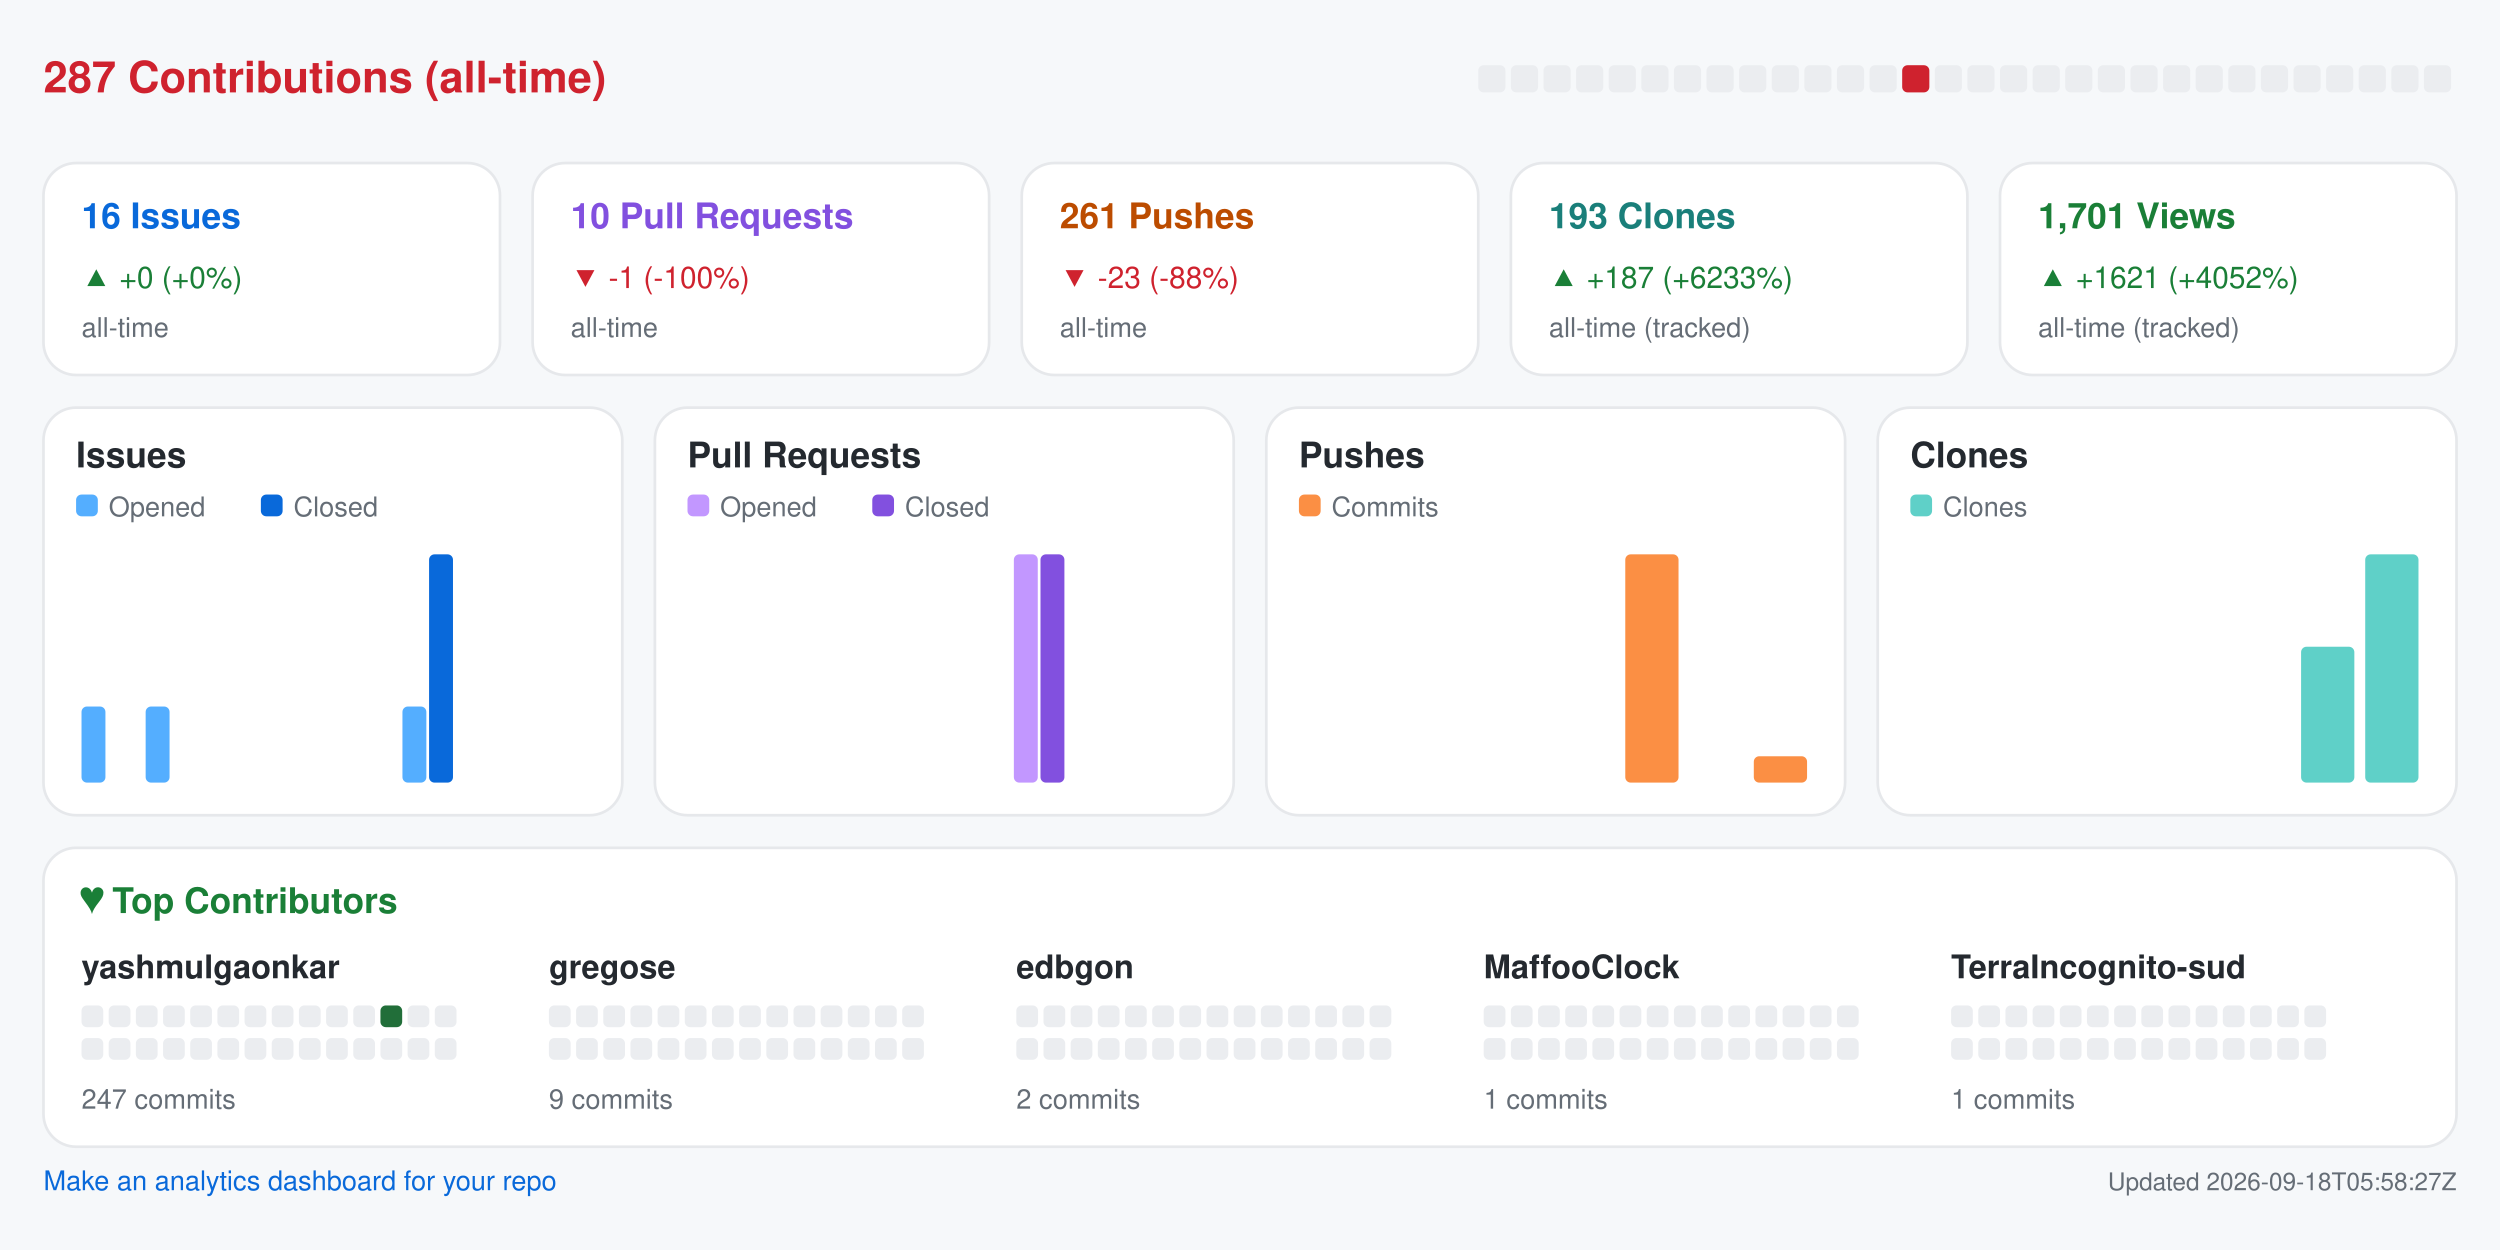
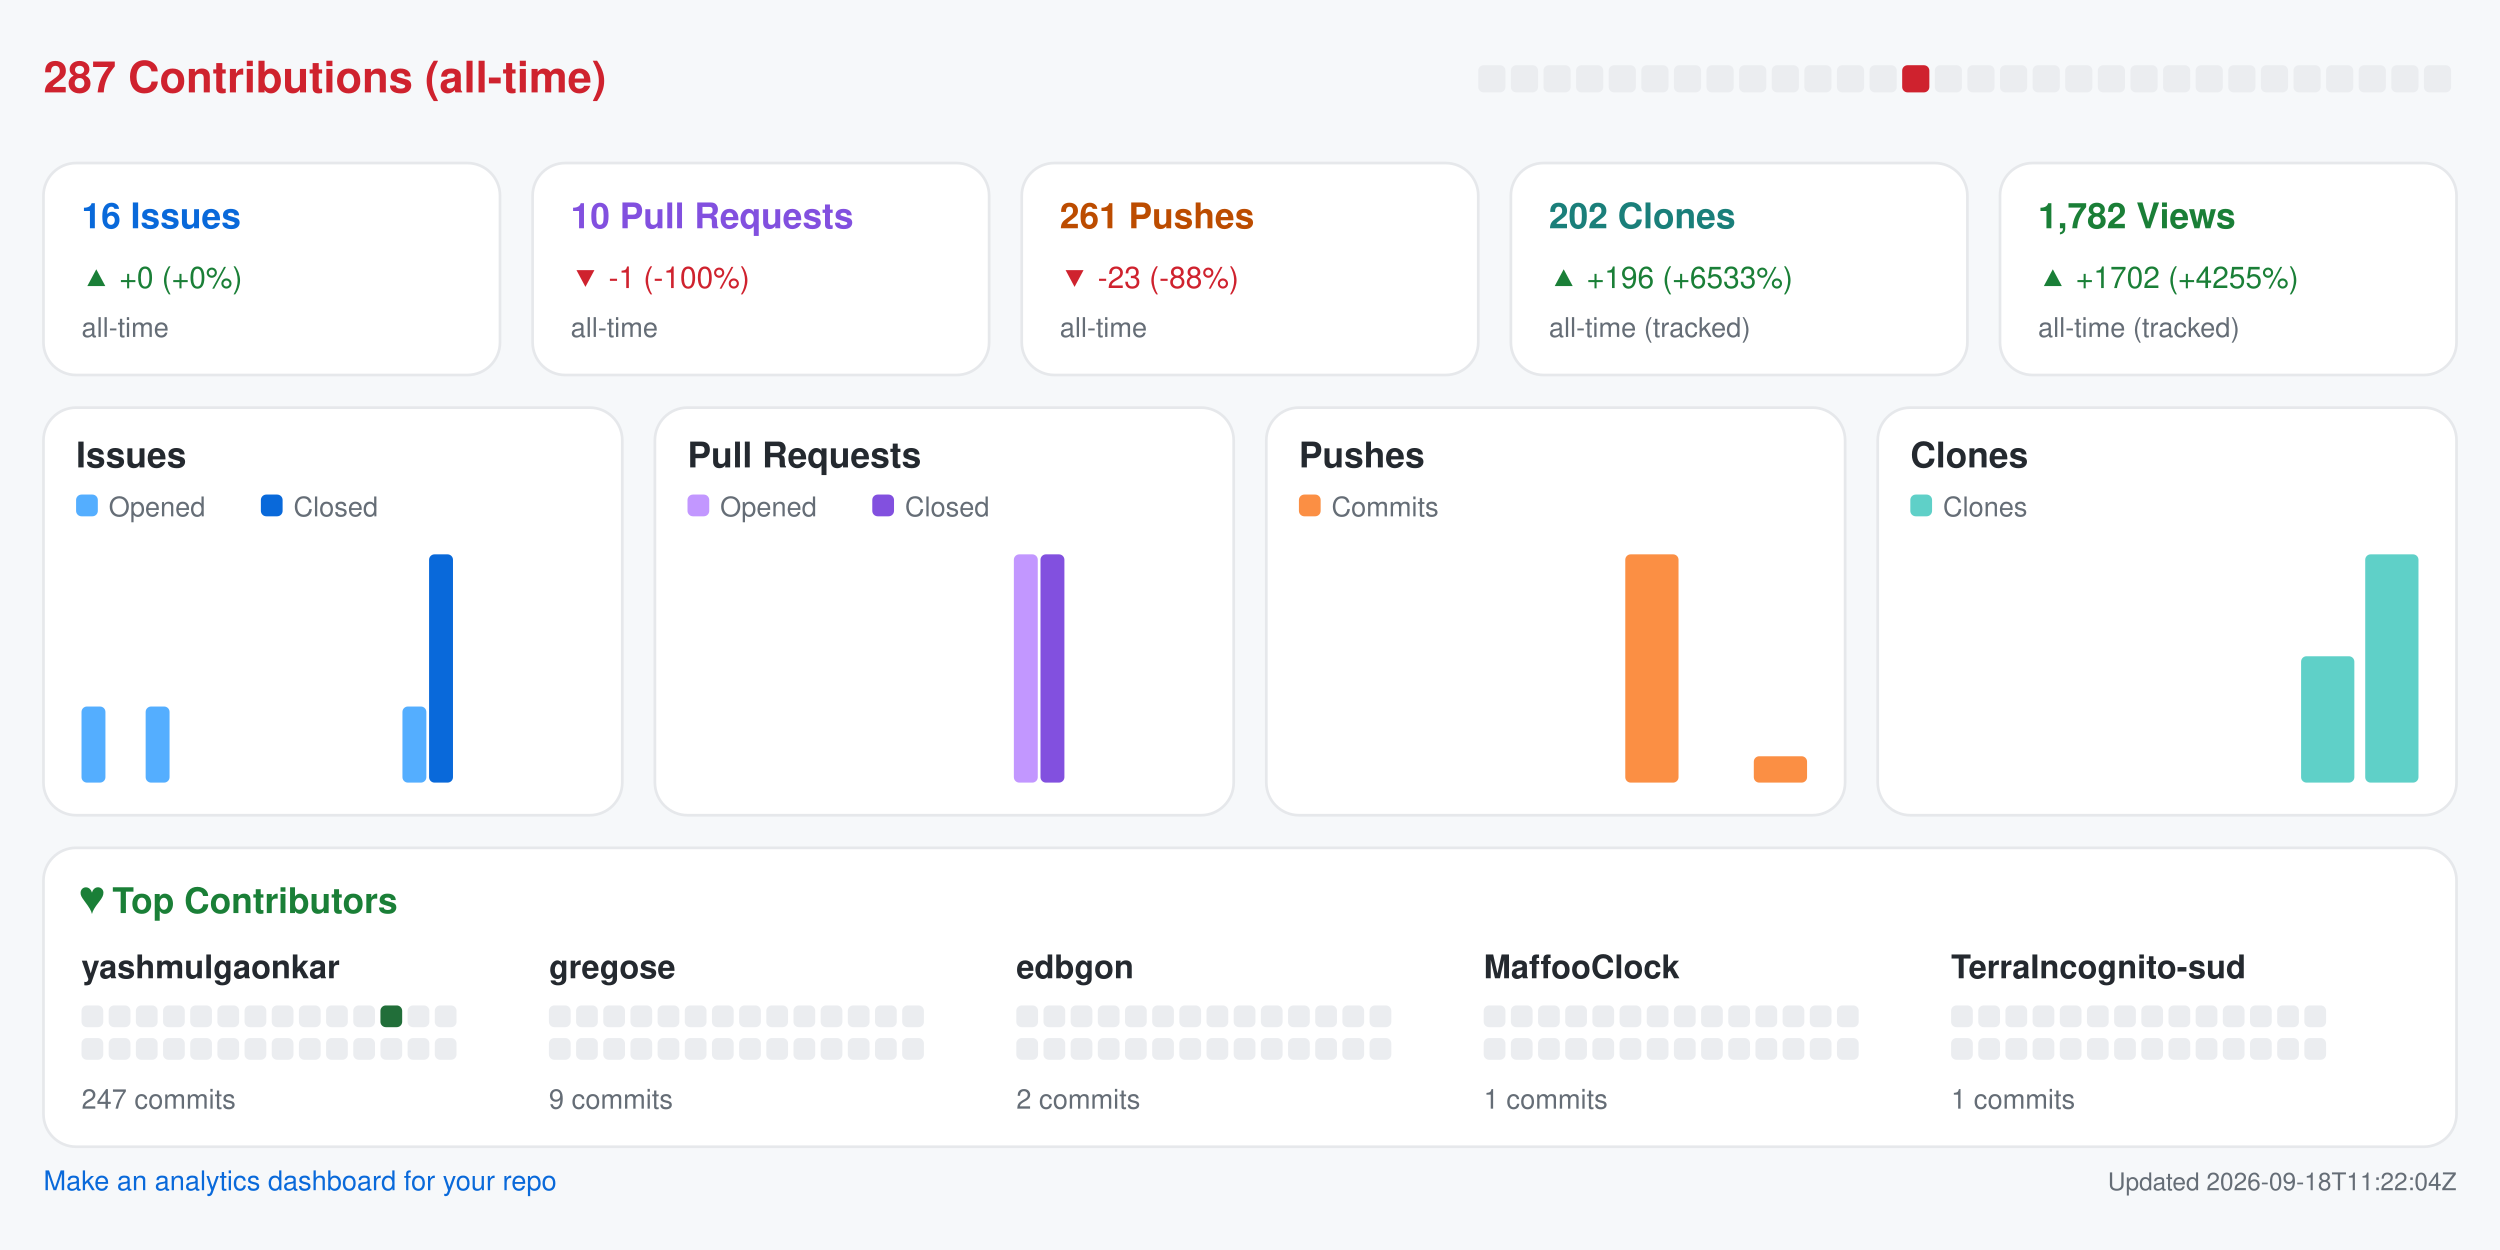
<svg xmlns="http://www.w3.org/2000/svg" width="920" height="460" viewBox="0 0 920 460" role="img" aria-label="Repository analytics for yashmulgaonkar/halo">
  <rect x="0.0" y="0.0" width="920.0" height="460.0" rx="0" fill="#f6f8fa" />
  <text x="16.0" y="34.0" fill="#cf222e" font-size="16" font-family="-apple-system,BlinkMacSystemFont,Segoe UI,Helvetica,Arial,sans-serif" font-weight="600" text-anchor="start">287 Contributions (all-time)</text>
  <rect x="544.0" y="24.0" width="10.0" height="10.0" rx="2" fill="#ebedf0" />
  <rect x="556.0" y="24.0" width="10.0" height="10.0" rx="2" fill="#ebedf0" />
  <rect x="568.0" y="24.0" width="10.0" height="10.0" rx="2" fill="#ebedf0" />
  <rect x="580.0" y="24.0" width="10.0" height="10.0" rx="2" fill="#ebedf0" />
  <rect x="592.0" y="24.0" width="10.0" height="10.0" rx="2" fill="#ebedf0" />
  <rect x="604.0" y="24.0" width="10.0" height="10.0" rx="2" fill="#ebedf0" />
  <rect x="616.0" y="24.0" width="10.0" height="10.0" rx="2" fill="#ebedf0" />
  <rect x="628.0" y="24.0" width="10.0" height="10.0" rx="2" fill="#ebedf0" />
  <rect x="640.0" y="24.0" width="10.0" height="10.0" rx="2" fill="#ebedf0" />
  <rect x="652.0" y="24.0" width="10.0" height="10.0" rx="2" fill="#ebedf0" />
  <rect x="664.0" y="24.0" width="10.0" height="10.0" rx="2" fill="#ebedf0" />
  <rect x="676.0" y="24.0" width="10.0" height="10.0" rx="2" fill="#ebedf0" />
  <rect x="688.0" y="24.0" width="10.0" height="10.0" rx="2" fill="#ebedf0" />
  <rect x="700.0" y="24.0" width="10.0" height="10.0" rx="2" fill="#cf222e" />
  <rect x="712.0" y="24.0" width="10.0" height="10.0" rx="2" fill="#ebedf0" />
  <rect x="724.0" y="24.0" width="10.0" height="10.0" rx="2" fill="#ebedf0" />
  <rect x="736.0" y="24.0" width="10.0" height="10.0" rx="2" fill="#ebedf0" />
  <rect x="748.0" y="24.0" width="10.0" height="10.0" rx="2" fill="#ebedf0" />
  <rect x="760.0" y="24.0" width="10.0" height="10.0" rx="2" fill="#ebedf0" />
  <rect x="772.0" y="24.0" width="10.0" height="10.0" rx="2" fill="#ebedf0" />
  <rect x="784.0" y="24.0" width="10.0" height="10.0" rx="2" fill="#ebedf0" />
  <rect x="796.0" y="24.0" width="10.0" height="10.0" rx="2" fill="#ebedf0" />
  <rect x="808.0" y="24.0" width="10.0" height="10.0" rx="2" fill="#ebedf0" />
  <rect x="820.0" y="24.0" width="10.0" height="10.0" rx="2" fill="#ebedf0" />
  <rect x="832.0" y="24.0" width="10.0" height="10.0" rx="2" fill="#ebedf0" />
  <rect x="844.0" y="24.0" width="10.0" height="10.0" rx="2" fill="#ebedf0" />
  <rect x="856.0" y="24.0" width="10.0" height="10.0" rx="2" fill="#ebedf0" />
  <rect x="868.0" y="24.0" width="10.0" height="10.0" rx="2" fill="#ebedf0" />
  <rect x="880.0" y="24.0" width="10.0" height="10.0" rx="2" fill="#ebedf0" />
  <rect x="892.0" y="24.0" width="10.0" height="10.0" rx="2" fill="#ebedf0" />
  <rect x="16.0" y="60.0" width="168.0" height="78.0" rx="12" fill="#ffffff" stroke="#e6e8eb" />
  <text x="30.0" y="84.0" fill="#0969da" font-size="13" font-family="-apple-system,BlinkMacSystemFont,Segoe UI,Helvetica,Arial,sans-serif" font-weight="600" text-anchor="start">16 Issues</text>
  <text x="30.0" y="106.0" fill="#1a7f37" font-size="11" font-family="-apple-system,BlinkMacSystemFont,Segoe UI,Helvetica,Arial,sans-serif" font-weight="400" text-anchor="start">▲ +0 (+0%)</text>
  <text x="30.0" y="124.0" fill="#656d76" font-size="10" font-family="-apple-system,BlinkMacSystemFont,Segoe UI,Helvetica,Arial,sans-serif" font-weight="400" text-anchor="start">all-time</text>
  <rect x="196.0" y="60.0" width="168.0" height="78.0" rx="12" fill="#ffffff" stroke="#e6e8eb" />
  <text x="210.0" y="84.0" fill="#8250df" font-size="13" font-family="-apple-system,BlinkMacSystemFont,Segoe UI,Helvetica,Arial,sans-serif" font-weight="600" text-anchor="start">10 Pull Requests</text>
  <text x="210.0" y="106.0" fill="#cf222e" font-size="11" font-family="-apple-system,BlinkMacSystemFont,Segoe UI,Helvetica,Arial,sans-serif" font-weight="400" text-anchor="start">▼ -1 (-100%)</text>
  <text x="210.0" y="124.0" fill="#656d76" font-size="10" font-family="-apple-system,BlinkMacSystemFont,Segoe UI,Helvetica,Arial,sans-serif" font-weight="400" text-anchor="start">all-time</text>
  <rect x="376.0" y="60.0" width="168.0" height="78.0" rx="12" fill="#ffffff" stroke="#e6e8eb" />
  <text x="390.0" y="84.0" fill="#bc4c00" font-size="13" font-family="-apple-system,BlinkMacSystemFont,Segoe UI,Helvetica,Arial,sans-serif" font-weight="600" text-anchor="start">261 Pushes</text>
  <text x="390.0" y="106.0" fill="#cf222e" font-size="11" font-family="-apple-system,BlinkMacSystemFont,Segoe UI,Helvetica,Arial,sans-serif" font-weight="400" text-anchor="start">▼ -23 (-88%)</text>
  <text x="390.0" y="124.0" fill="#656d76" font-size="10" font-family="-apple-system,BlinkMacSystemFont,Segoe UI,Helvetica,Arial,sans-serif" font-weight="400" text-anchor="start">all-time</text>
  <rect x="556.0" y="60.0" width="168.0" height="78.0" rx="12" fill="#ffffff" stroke="#e6e8eb" />
-   <text x="570.0" y="84.0" fill="#1a7f7a" font-size="13" font-family="-apple-system,BlinkMacSystemFont,Segoe UI,Helvetica,Arial,sans-serif" font-weight="600" text-anchor="start">193 Clones</text>
-   <text x="570.0" y="106.0" fill="#1a7f37" font-size="11" font-family="-apple-system,BlinkMacSystemFont,Segoe UI,Helvetica,Arial,sans-serif" font-weight="400" text-anchor="start">▲ +187 (+6233%)</text>
+   <text x="570.0" y="84.0" fill="#1a7f7a" font-size="13" font-family="-apple-system,BlinkMacSystemFont,Segoe UI,Helvetica,Arial,sans-serif" font-weight="600" text-anchor="start">202 Clones</text>
+   <text x="570.0" y="106.0" fill="#1a7f37" font-size="11" font-family="-apple-system,BlinkMacSystemFont,Segoe UI,Helvetica,Arial,sans-serif" font-weight="400" text-anchor="start">▲ +196 (+6533%)</text>
  <text x="570.0" y="124.0" fill="#656d76" font-size="10" font-family="-apple-system,BlinkMacSystemFont,Segoe UI,Helvetica,Arial,sans-serif" font-weight="400" text-anchor="start">all-time (tracked)</text>
  <rect x="736.0" y="60.0" width="168.0" height="78.0" rx="12" fill="#ffffff" stroke="#e6e8eb" />
-   <text x="750.0" y="84.0" fill="#1a7f37" font-size="13" font-family="-apple-system,BlinkMacSystemFont,Segoe UI,Helvetica,Arial,sans-serif" font-weight="600" text-anchor="start">1,701 Views</text>
-   <text x="750.0" y="106.0" fill="#1a7f37" font-size="11" font-family="-apple-system,BlinkMacSystemFont,Segoe UI,Helvetica,Arial,sans-serif" font-weight="400" text-anchor="start">▲ +1621 (+4052%)</text>
+   <text x="750.0" y="84.0" fill="#1a7f37" font-size="13" font-family="-apple-system,BlinkMacSystemFont,Segoe UI,Helvetica,Arial,sans-serif" font-weight="600" text-anchor="start">1,782 Views</text>
+   <text x="750.0" y="106.0" fill="#1a7f37" font-size="11" font-family="-apple-system,BlinkMacSystemFont,Segoe UI,Helvetica,Arial,sans-serif" font-weight="400" text-anchor="start">▲ +1702 (+4255%)</text>
  <text x="750.0" y="124.0" fill="#656d76" font-size="10" font-family="-apple-system,BlinkMacSystemFont,Segoe UI,Helvetica,Arial,sans-serif" font-weight="400" text-anchor="start">all-time (tracked)</text>
  <rect x="16.0" y="150.0" width="213.0" height="150.0" rx="12" fill="#ffffff" stroke="#e6e8eb" />
  <text x="28.0" y="172.0" fill="#24292f" font-size="13" font-family="-apple-system,BlinkMacSystemFont,Segoe UI,Helvetica,Arial,sans-serif" font-weight="600" text-anchor="start">Issues</text>
  <rect x="28.0" y="182.0" width="8.0" height="8.0" rx="2" fill="#54aeff" />
  <text x="40.0" y="190.0" fill="#656d76" font-size="10" font-family="-apple-system,BlinkMacSystemFont,Segoe UI,Helvetica,Arial,sans-serif" font-weight="400" text-anchor="start">Opened</text>
  <rect x="96.0" y="182.0" width="8.0" height="8.0" rx="2" fill="#0969da" />
  <text x="108.0" y="190.0" fill="#656d76" font-size="10" font-family="-apple-system,BlinkMacSystemFont,Segoe UI,Helvetica,Arial,sans-serif" font-weight="400" text-anchor="start">Closed</text>
  <rect x="30.0" y="260.0" width="8.8" height="28.0" rx="2" fill="#54aeff" />
  <rect x="39.8" y="288.0" width="8.8" height="0.0" rx="2" fill="#0969da" />
  <rect x="53.6" y="260.0" width="8.8" height="28.0" rx="2" fill="#54aeff" />
  <rect x="63.4" y="288.0" width="8.8" height="0.0" rx="2" fill="#0969da" />
  <rect x="77.2" y="288.0" width="8.8" height="0.0" rx="2" fill="#54aeff" />
  <rect x="87.1" y="288.0" width="8.8" height="0.0" rx="2" fill="#0969da" />
  <rect x="100.9" y="288.0" width="8.8" height="0.0" rx="2" fill="#54aeff" />
  <rect x="110.7" y="288.0" width="8.8" height="0.0" rx="2" fill="#0969da" />
  <rect x="124.5" y="288.0" width="8.8" height="0.0" rx="2" fill="#54aeff" />
  <rect x="134.3" y="288.0" width="8.8" height="0.0" rx="2" fill="#0969da" />
  <rect x="148.1" y="260.0" width="8.8" height="28.0" rx="2" fill="#54aeff" />
  <rect x="157.9" y="204.0" width="8.8" height="84.0" rx="2" fill="#0969da" />
  <rect x="171.8" y="288.0" width="8.8" height="0.0" rx="2" fill="#54aeff" />
  <rect x="181.6" y="288.0" width="8.8" height="0.0" rx="2" fill="#0969da" />
  <rect x="195.4" y="288.0" width="8.8" height="0.0" rx="2" fill="#54aeff" />
  <rect x="205.2" y="288.0" width="8.8" height="0.0" rx="2" fill="#0969da" />
  <rect x="241.0" y="150.0" width="213.0" height="150.0" rx="12" fill="#ffffff" stroke="#e6e8eb" />
  <text x="253.0" y="172.0" fill="#24292f" font-size="13" font-family="-apple-system,BlinkMacSystemFont,Segoe UI,Helvetica,Arial,sans-serif" font-weight="600" text-anchor="start">Pull Requests</text>
  <rect x="253.0" y="182.0" width="8.0" height="8.0" rx="2" fill="#c297ff" />
  <text x="265.0" y="190.0" fill="#656d76" font-size="10" font-family="-apple-system,BlinkMacSystemFont,Segoe UI,Helvetica,Arial,sans-serif" font-weight="400" text-anchor="start">Opened</text>
  <rect x="321.0" y="182.0" width="8.0" height="8.0" rx="2" fill="#8250df" />
  <text x="333.0" y="190.0" fill="#656d76" font-size="10" font-family="-apple-system,BlinkMacSystemFont,Segoe UI,Helvetica,Arial,sans-serif" font-weight="400" text-anchor="start">Closed</text>
  <rect x="255.0" y="288.0" width="8.8" height="0.0" rx="2" fill="#c297ff" />
  <rect x="264.8" y="288.0" width="8.8" height="0.0" rx="2" fill="#8250df" />
  <rect x="278.6" y="288.0" width="8.8" height="0.0" rx="2" fill="#c297ff" />
  <rect x="288.4" y="288.0" width="8.8" height="0.0" rx="2" fill="#8250df" />
  <rect x="302.2" y="288.0" width="8.8" height="0.0" rx="2" fill="#c297ff" />
  <rect x="312.1" y="288.0" width="8.8" height="0.0" rx="2" fill="#8250df" />
  <rect x="325.9" y="288.0" width="8.8" height="0.0" rx="2" fill="#c297ff" />
  <rect x="335.7" y="288.0" width="8.8" height="0.0" rx="2" fill="#8250df" />
  <rect x="349.5" y="288.0" width="8.8" height="0.0" rx="2" fill="#c297ff" />
  <rect x="359.3" y="288.0" width="8.8" height="0.0" rx="2" fill="#8250df" />
  <rect x="373.1" y="204.0" width="8.8" height="84.0" rx="2" fill="#c297ff" />
  <rect x="382.9" y="204.0" width="8.8" height="84.0" rx="2" fill="#8250df" />
  <rect x="396.8" y="288.0" width="8.8" height="0.0" rx="2" fill="#c297ff" />
  <rect x="406.6" y="288.0" width="8.8" height="0.0" rx="2" fill="#8250df" />
  <rect x="420.4" y="288.0" width="8.8" height="0.0" rx="2" fill="#c297ff" />
  <rect x="430.2" y="288.0" width="8.8" height="0.0" rx="2" fill="#8250df" />
  <rect x="466.0" y="150.0" width="213.0" height="150.0" rx="12" fill="#ffffff" stroke="#e6e8eb" />
  <text x="478.0" y="172.0" fill="#24292f" font-size="13" font-family="-apple-system,BlinkMacSystemFont,Segoe UI,Helvetica,Arial,sans-serif" font-weight="600" text-anchor="start">Pushes</text>
  <rect x="478.0" y="182.0" width="8.0" height="8.0" rx="2" fill="#fb8f44" />
  <text x="490.0" y="190.0" fill="#656d76" font-size="10" font-family="-apple-system,BlinkMacSystemFont,Segoe UI,Helvetica,Arial,sans-serif" font-weight="400" text-anchor="start">Commits</text>
  <rect x="480.0" y="288.0" width="19.6" height="0.0" rx="2" fill="#fb8f44" />
  <rect x="503.6" y="288.0" width="19.6" height="0.0" rx="2" fill="#fb8f44" />
  <rect x="527.2" y="288.0" width="19.6" height="0.0" rx="2" fill="#fb8f44" />
  <rect x="550.9" y="288.0" width="19.6" height="0.0" rx="2" fill="#fb8f44" />
  <rect x="574.5" y="288.0" width="19.6" height="0.0" rx="2" fill="#fb8f44" />
  <rect x="598.1" y="204.0" width="19.6" height="84.0" rx="2" fill="#fb8f44" />
  <rect x="621.8" y="288.0" width="19.6" height="0.0" rx="2" fill="#fb8f44" />
  <rect x="645.4" y="278.3" width="19.6" height="9.7" rx="2" fill="#fb8f44" />
  <rect x="691.0" y="150.0" width="213.0" height="150.0" rx="12" fill="#ffffff" stroke="#e6e8eb" />
  <text x="703.0" y="172.0" fill="#24292f" font-size="13" font-family="-apple-system,BlinkMacSystemFont,Segoe UI,Helvetica,Arial,sans-serif" font-weight="600" text-anchor="start">Clones</text>
  <rect x="703.0" y="182.0" width="8.0" height="8.0" rx="2" fill="#5fd0c8" />
  <text x="715.0" y="190.0" fill="#656d76" font-size="10" font-family="-apple-system,BlinkMacSystemFont,Segoe UI,Helvetica,Arial,sans-serif" font-weight="400" text-anchor="start">Clones</text>
  <rect x="705.0" y="288.0" width="19.6" height="0.0" rx="2" fill="#5fd0c8" />
  <rect x="728.6" y="288.0" width="19.6" height="0.0" rx="2" fill="#5fd0c8" />
  <rect x="752.2" y="288.0" width="19.6" height="0.0" rx="2" fill="#5fd0c8" />
  <rect x="775.9" y="288.0" width="19.6" height="0.0" rx="2" fill="#5fd0c8" />
  <rect x="799.5" y="288.0" width="19.6" height="0.0" rx="2" fill="#5fd0c8" />
  <rect x="823.1" y="288.0" width="19.6" height="0.0" rx="2" fill="#5fd0c8" />
-   <rect x="846.8" y="238.0" width="19.6" height="50.0" rx="2" fill="#5fd0c8" />
+   <rect x="846.8" y="241.5" width="19.6" height="46.5" rx="2" fill="#5fd0c8" />
  <rect x="870.4" y="204.0" width="19.6" height="84.0" rx="2" fill="#5fd0c8" />
  <rect x="16.0" y="312.0" width="888.0" height="110.0" rx="12" fill="#ffffff" stroke="#e6e8eb" />
  <text x="30.0" y="336.0" fill="#1a7f37" font-size="13" font-family="-apple-system,BlinkMacSystemFont,Segoe UI,Helvetica,Arial,sans-serif" font-weight="600" text-anchor="start">♥  Top Contributors</text>
  <text x="30.0" y="360.0" fill="#24292f" font-size="12" font-family="-apple-system,BlinkMacSystemFont,Segoe UI,Helvetica,Arial,sans-serif" font-weight="600" text-anchor="start">yashmulgaonkar</text>
  <rect x="30.0" y="370.0" width="8.0" height="8.0" rx="2" fill="#ebedf0" />
  <rect x="40.0" y="370.0" width="8.0" height="8.0" rx="2" fill="#ebedf0" />
  <rect x="50.0" y="370.0" width="8.0" height="8.0" rx="2" fill="#ebedf0" />
  <rect x="60.0" y="370.0" width="8.0" height="8.0" rx="2" fill="#ebedf0" />
  <rect x="70.0" y="370.0" width="8.0" height="8.0" rx="2" fill="#ebedf0" />
  <rect x="80.0" y="370.0" width="8.0" height="8.0" rx="2" fill="#ebedf0" />
  <rect x="90.0" y="370.0" width="8.0" height="8.0" rx="2" fill="#ebedf0" />
  <rect x="100.0" y="370.0" width="8.0" height="8.0" rx="2" fill="#ebedf0" />
  <rect x="110.0" y="370.0" width="8.0" height="8.0" rx="2" fill="#ebedf0" />
  <rect x="120.0" y="370.0" width="8.0" height="8.0" rx="2" fill="#ebedf0" />
  <rect x="130.0" y="370.0" width="8.0" height="8.0" rx="2" fill="#ebedf0" />
  <rect x="140.0" y="370.0" width="8.0" height="8.0" rx="2" fill="#216e39" />
  <rect x="150.0" y="370.0" width="8.0" height="8.0" rx="2" fill="#ebedf0" />
  <rect x="160.0" y="370.0" width="8.0" height="8.0" rx="2" fill="#ebedf0" />
  <rect x="30.0" y="382.0" width="8.0" height="8.0" rx="2" fill="#ebedf0" />
  <rect x="40.0" y="382.0" width="8.0" height="8.0" rx="2" fill="#ebedf0" />
  <rect x="50.0" y="382.0" width="8.0" height="8.0" rx="2" fill="#ebedf0" />
  <rect x="60.0" y="382.0" width="8.0" height="8.0" rx="2" fill="#ebedf0" />
  <rect x="70.0" y="382.0" width="8.0" height="8.0" rx="2" fill="#ebedf0" />
  <rect x="80.0" y="382.0" width="8.0" height="8.0" rx="2" fill="#ebedf0" />
  <rect x="90.0" y="382.0" width="8.0" height="8.0" rx="2" fill="#ebedf0" />
  <rect x="100.0" y="382.0" width="8.0" height="8.0" rx="2" fill="#ebedf0" />
  <rect x="110.0" y="382.0" width="8.0" height="8.0" rx="2" fill="#ebedf0" />
  <rect x="120.0" y="382.0" width="8.0" height="8.0" rx="2" fill="#ebedf0" />
  <rect x="130.0" y="382.0" width="8.0" height="8.0" rx="2" fill="#ebedf0" />
  <rect x="140.0" y="382.0" width="8.0" height="8.0" rx="2" fill="#ebedf0" />
  <rect x="150.0" y="382.0" width="8.0" height="8.0" rx="2" fill="#ebedf0" />
  <rect x="160.0" y="382.0" width="8.0" height="8.0" rx="2" fill="#ebedf0" />
  <text x="30.0" y="408.0" fill="#656d76" font-size="10" font-family="-apple-system,BlinkMacSystemFont,Segoe UI,Helvetica,Arial,sans-serif" font-weight="400" text-anchor="start">247 commits</text>
  <text x="202.0" y="360.0" fill="#24292f" font-size="12" font-family="-apple-system,BlinkMacSystemFont,Segoe UI,Helvetica,Arial,sans-serif" font-weight="600" text-anchor="start">gregose</text>
  <rect x="202.0" y="370.0" width="8.0" height="8.0" rx="2" fill="#ebedf0" />
  <rect x="212.0" y="370.0" width="8.0" height="8.0" rx="2" fill="#ebedf0" />
  <rect x="222.0" y="370.0" width="8.0" height="8.0" rx="2" fill="#ebedf0" />
  <rect x="232.0" y="370.0" width="8.0" height="8.0" rx="2" fill="#ebedf0" />
  <rect x="242.0" y="370.0" width="8.0" height="8.0" rx="2" fill="#ebedf0" />
  <rect x="252.0" y="370.0" width="8.0" height="8.0" rx="2" fill="#ebedf0" />
  <rect x="262.0" y="370.0" width="8.0" height="8.0" rx="2" fill="#ebedf0" />
  <rect x="272.0" y="370.0" width="8.0" height="8.0" rx="2" fill="#ebedf0" />
  <rect x="282.0" y="370.0" width="8.0" height="8.0" rx="2" fill="#ebedf0" />
  <rect x="292.0" y="370.0" width="8.0" height="8.0" rx="2" fill="#ebedf0" />
  <rect x="302.0" y="370.0" width="8.0" height="8.0" rx="2" fill="#ebedf0" />
  <rect x="312.0" y="370.0" width="8.0" height="8.0" rx="2" fill="#ebedf0" />
  <rect x="322.0" y="370.0" width="8.0" height="8.0" rx="2" fill="#ebedf0" />
  <rect x="332.0" y="370.0" width="8.0" height="8.0" rx="2" fill="#ebedf0" />
  <rect x="202.0" y="382.0" width="8.0" height="8.0" rx="2" fill="#ebedf0" />
  <rect x="212.0" y="382.0" width="8.0" height="8.0" rx="2" fill="#ebedf0" />
  <rect x="222.0" y="382.0" width="8.0" height="8.0" rx="2" fill="#ebedf0" />
  <rect x="232.0" y="382.0" width="8.0" height="8.0" rx="2" fill="#ebedf0" />
  <rect x="242.0" y="382.0" width="8.0" height="8.0" rx="2" fill="#ebedf0" />
  <rect x="252.0" y="382.0" width="8.0" height="8.0" rx="2" fill="#ebedf0" />
  <rect x="262.0" y="382.0" width="8.0" height="8.0" rx="2" fill="#ebedf0" />
  <rect x="272.0" y="382.0" width="8.0" height="8.0" rx="2" fill="#ebedf0" />
  <rect x="282.0" y="382.0" width="8.0" height="8.0" rx="2" fill="#ebedf0" />
  <rect x="292.0" y="382.0" width="8.0" height="8.0" rx="2" fill="#ebedf0" />
  <rect x="302.0" y="382.0" width="8.0" height="8.0" rx="2" fill="#ebedf0" />
  <rect x="312.0" y="382.0" width="8.0" height="8.0" rx="2" fill="#ebedf0" />
  <rect x="322.0" y="382.0" width="8.0" height="8.0" rx="2" fill="#ebedf0" />
  <rect x="332.0" y="382.0" width="8.0" height="8.0" rx="2" fill="#ebedf0" />
  <text x="202.0" y="408.0" fill="#656d76" font-size="10" font-family="-apple-system,BlinkMacSystemFont,Segoe UI,Helvetica,Arial,sans-serif" font-weight="400" text-anchor="start">9 commits</text>
  <text x="374.0" y="360.0" fill="#24292f" font-size="12" font-family="-apple-system,BlinkMacSystemFont,Segoe UI,Helvetica,Arial,sans-serif" font-weight="600" text-anchor="start">edbgon</text>
  <rect x="374.0" y="370.0" width="8.0" height="8.0" rx="2" fill="#ebedf0" />
  <rect x="384.0" y="370.0" width="8.0" height="8.0" rx="2" fill="#ebedf0" />
  <rect x="394.0" y="370.0" width="8.0" height="8.0" rx="2" fill="#ebedf0" />
  <rect x="404.0" y="370.0" width="8.0" height="8.0" rx="2" fill="#ebedf0" />
  <rect x="414.0" y="370.0" width="8.0" height="8.0" rx="2" fill="#ebedf0" />
  <rect x="424.0" y="370.0" width="8.0" height="8.0" rx="2" fill="#ebedf0" />
  <rect x="434.0" y="370.0" width="8.0" height="8.0" rx="2" fill="#ebedf0" />
  <rect x="444.0" y="370.0" width="8.0" height="8.0" rx="2" fill="#ebedf0" />
  <rect x="454.0" y="370.0" width="8.0" height="8.0" rx="2" fill="#ebedf0" />
  <rect x="464.0" y="370.0" width="8.0" height="8.0" rx="2" fill="#ebedf0" />
  <rect x="474.0" y="370.0" width="8.0" height="8.0" rx="2" fill="#ebedf0" />
  <rect x="484.0" y="370.0" width="8.0" height="8.0" rx="2" fill="#ebedf0" />
  <rect x="494.0" y="370.0" width="8.0" height="8.0" rx="2" fill="#ebedf0" />
  <rect x="504.0" y="370.0" width="8.0" height="8.0" rx="2" fill="#ebedf0" />
  <rect x="374.0" y="382.0" width="8.0" height="8.0" rx="2" fill="#ebedf0" />
  <rect x="384.0" y="382.0" width="8.0" height="8.0" rx="2" fill="#ebedf0" />
  <rect x="394.0" y="382.0" width="8.0" height="8.0" rx="2" fill="#ebedf0" />
  <rect x="404.0" y="382.0" width="8.0" height="8.0" rx="2" fill="#ebedf0" />
  <rect x="414.0" y="382.0" width="8.0" height="8.0" rx="2" fill="#ebedf0" />
  <rect x="424.0" y="382.0" width="8.0" height="8.0" rx="2" fill="#ebedf0" />
  <rect x="434.0" y="382.0" width="8.0" height="8.0" rx="2" fill="#ebedf0" />
  <rect x="444.0" y="382.0" width="8.0" height="8.0" rx="2" fill="#ebedf0" />
  <rect x="454.0" y="382.0" width="8.0" height="8.0" rx="2" fill="#ebedf0" />
  <rect x="464.0" y="382.0" width="8.0" height="8.0" rx="2" fill="#ebedf0" />
  <rect x="474.0" y="382.0" width="8.0" height="8.0" rx="2" fill="#ebedf0" />
  <rect x="484.0" y="382.0" width="8.0" height="8.0" rx="2" fill="#ebedf0" />
  <rect x="494.0" y="382.0" width="8.0" height="8.0" rx="2" fill="#ebedf0" />
  <rect x="504.0" y="382.0" width="8.0" height="8.0" rx="2" fill="#ebedf0" />
  <text x="374.0" y="408.0" fill="#656d76" font-size="10" font-family="-apple-system,BlinkMacSystemFont,Segoe UI,Helvetica,Arial,sans-serif" font-weight="400" text-anchor="start">2 commits</text>
  <text x="546.0" y="360.0" fill="#24292f" font-size="12" font-family="-apple-system,BlinkMacSystemFont,Segoe UI,Helvetica,Arial,sans-serif" font-weight="600" text-anchor="start">MaffooClock</text>
  <rect x="546.0" y="370.0" width="8.0" height="8.0" rx="2" fill="#ebedf0" />
  <rect x="556.0" y="370.0" width="8.0" height="8.0" rx="2" fill="#ebedf0" />
  <rect x="566.0" y="370.0" width="8.0" height="8.0" rx="2" fill="#ebedf0" />
  <rect x="576.0" y="370.0" width="8.0" height="8.0" rx="2" fill="#ebedf0" />
  <rect x="586.0" y="370.0" width="8.0" height="8.0" rx="2" fill="#ebedf0" />
  <rect x="596.0" y="370.0" width="8.0" height="8.0" rx="2" fill="#ebedf0" />
  <rect x="606.0" y="370.0" width="8.0" height="8.0" rx="2" fill="#ebedf0" />
  <rect x="616.0" y="370.0" width="8.0" height="8.0" rx="2" fill="#ebedf0" />
  <rect x="626.0" y="370.0" width="8.0" height="8.0" rx="2" fill="#ebedf0" />
  <rect x="636.0" y="370.0" width="8.0" height="8.0" rx="2" fill="#ebedf0" />
  <rect x="646.0" y="370.0" width="8.0" height="8.0" rx="2" fill="#ebedf0" />
  <rect x="656.0" y="370.0" width="8.0" height="8.0" rx="2" fill="#ebedf0" />
  <rect x="666.0" y="370.0" width="8.0" height="8.0" rx="2" fill="#ebedf0" />
  <rect x="676.0" y="370.0" width="8.0" height="8.0" rx="2" fill="#ebedf0" />
  <rect x="546.0" y="382.0" width="8.0" height="8.0" rx="2" fill="#ebedf0" />
  <rect x="556.0" y="382.0" width="8.0" height="8.0" rx="2" fill="#ebedf0" />
  <rect x="566.0" y="382.0" width="8.0" height="8.0" rx="2" fill="#ebedf0" />
  <rect x="576.0" y="382.0" width="8.0" height="8.0" rx="2" fill="#ebedf0" />
  <rect x="586.0" y="382.0" width="8.0" height="8.0" rx="2" fill="#ebedf0" />
  <rect x="596.0" y="382.0" width="8.0" height="8.0" rx="2" fill="#ebedf0" />
  <rect x="606.0" y="382.0" width="8.0" height="8.0" rx="2" fill="#ebedf0" />
  <rect x="616.0" y="382.0" width="8.0" height="8.0" rx="2" fill="#ebedf0" />
  <rect x="626.0" y="382.0" width="8.0" height="8.0" rx="2" fill="#ebedf0" />
  <rect x="636.0" y="382.0" width="8.0" height="8.0" rx="2" fill="#ebedf0" />
  <rect x="646.0" y="382.0" width="8.0" height="8.0" rx="2" fill="#ebedf0" />
  <rect x="656.0" y="382.0" width="8.0" height="8.0" rx="2" fill="#ebedf0" />
  <rect x="666.0" y="382.0" width="8.0" height="8.0" rx="2" fill="#ebedf0" />
  <rect x="676.0" y="382.0" width="8.0" height="8.0" rx="2" fill="#ebedf0" />
  <text x="546.0" y="408.0" fill="#656d76" font-size="10" font-family="-apple-system,BlinkMacSystemFont,Segoe UI,Helvetica,Arial,sans-serif" font-weight="400" text-anchor="start">1 commits</text>
  <text x="718.0" y="360.0" fill="#24292f" font-size="12" font-family="-apple-system,BlinkMacSystemFont,Segoe UI,Helvetica,Arial,sans-serif" font-weight="600" text-anchor="start">TerraIncognito-sud</text>
  <rect x="718.0" y="370.0" width="8.0" height="8.0" rx="2" fill="#ebedf0" />
  <rect x="728.0" y="370.0" width="8.0" height="8.0" rx="2" fill="#ebedf0" />
  <rect x="738.0" y="370.0" width="8.0" height="8.0" rx="2" fill="#ebedf0" />
  <rect x="748.0" y="370.0" width="8.0" height="8.0" rx="2" fill="#ebedf0" />
  <rect x="758.0" y="370.0" width="8.0" height="8.0" rx="2" fill="#ebedf0" />
  <rect x="768.0" y="370.0" width="8.0" height="8.0" rx="2" fill="#ebedf0" />
  <rect x="778.0" y="370.0" width="8.0" height="8.0" rx="2" fill="#ebedf0" />
  <rect x="788.0" y="370.0" width="8.0" height="8.0" rx="2" fill="#ebedf0" />
  <rect x="798.0" y="370.0" width="8.0" height="8.0" rx="2" fill="#ebedf0" />
  <rect x="808.0" y="370.0" width="8.0" height="8.0" rx="2" fill="#ebedf0" />
  <rect x="818.0" y="370.0" width="8.0" height="8.0" rx="2" fill="#ebedf0" />
  <rect x="828.0" y="370.0" width="8.0" height="8.0" rx="2" fill="#ebedf0" />
  <rect x="838.0" y="370.0" width="8.0" height="8.0" rx="2" fill="#ebedf0" />
  <rect x="848.0" y="370.0" width="8.0" height="8.0" rx="2" fill="#ebedf0" />
  <rect x="718.0" y="382.0" width="8.0" height="8.0" rx="2" fill="#ebedf0" />
  <rect x="728.0" y="382.0" width="8.0" height="8.0" rx="2" fill="#ebedf0" />
  <rect x="738.0" y="382.0" width="8.0" height="8.0" rx="2" fill="#ebedf0" />
  <rect x="748.0" y="382.0" width="8.0" height="8.0" rx="2" fill="#ebedf0" />
  <rect x="758.0" y="382.0" width="8.0" height="8.0" rx="2" fill="#ebedf0" />
  <rect x="768.0" y="382.0" width="8.0" height="8.0" rx="2" fill="#ebedf0" />
  <rect x="778.0" y="382.0" width="8.0" height="8.0" rx="2" fill="#ebedf0" />
  <rect x="788.0" y="382.0" width="8.0" height="8.0" rx="2" fill="#ebedf0" />
  <rect x="798.0" y="382.0" width="8.0" height="8.0" rx="2" fill="#ebedf0" />
  <rect x="808.0" y="382.0" width="8.0" height="8.0" rx="2" fill="#ebedf0" />
  <rect x="818.0" y="382.0" width="8.0" height="8.0" rx="2" fill="#ebedf0" />
  <rect x="828.0" y="382.0" width="8.0" height="8.0" rx="2" fill="#ebedf0" />
  <rect x="838.0" y="382.0" width="8.0" height="8.0" rx="2" fill="#ebedf0" />
  <rect x="848.0" y="382.0" width="8.0" height="8.0" rx="2" fill="#ebedf0" />
  <text x="718.0" y="408.0" fill="#656d76" font-size="10" font-family="-apple-system,BlinkMacSystemFont,Segoe UI,Helvetica,Arial,sans-serif" font-weight="400" text-anchor="start">1 commits</text>
  <a href="https://github.com/yashmulgaonkar/repo-analytics" target="_blank" rel="noopener noreferrer">
    <text x="16.0" y="438.0" fill="#0969da" font-size="10" font-family="-apple-system,BlinkMacSystemFont,Segoe UI,Helvetica,Arial,sans-serif" font-weight="400" text-anchor="start">Make an analytics dashboard for your repo</text>
  </a>
-   <text x="904.0" y="438.0" fill="#656d76" font-size="9" font-family="-apple-system,BlinkMacSystemFont,Segoe UI,Helvetica,Arial,sans-serif" font-weight="400" text-anchor="end">Updated 2026-09-18T05:58:27Z</text>
+   <text x="904.0" y="438.0" fill="#656d76" font-size="9" font-family="-apple-system,BlinkMacSystemFont,Segoe UI,Helvetica,Arial,sans-serif" font-weight="400" text-anchor="end">Updated 2026-09-18T11:22:04Z</text>
</svg>
